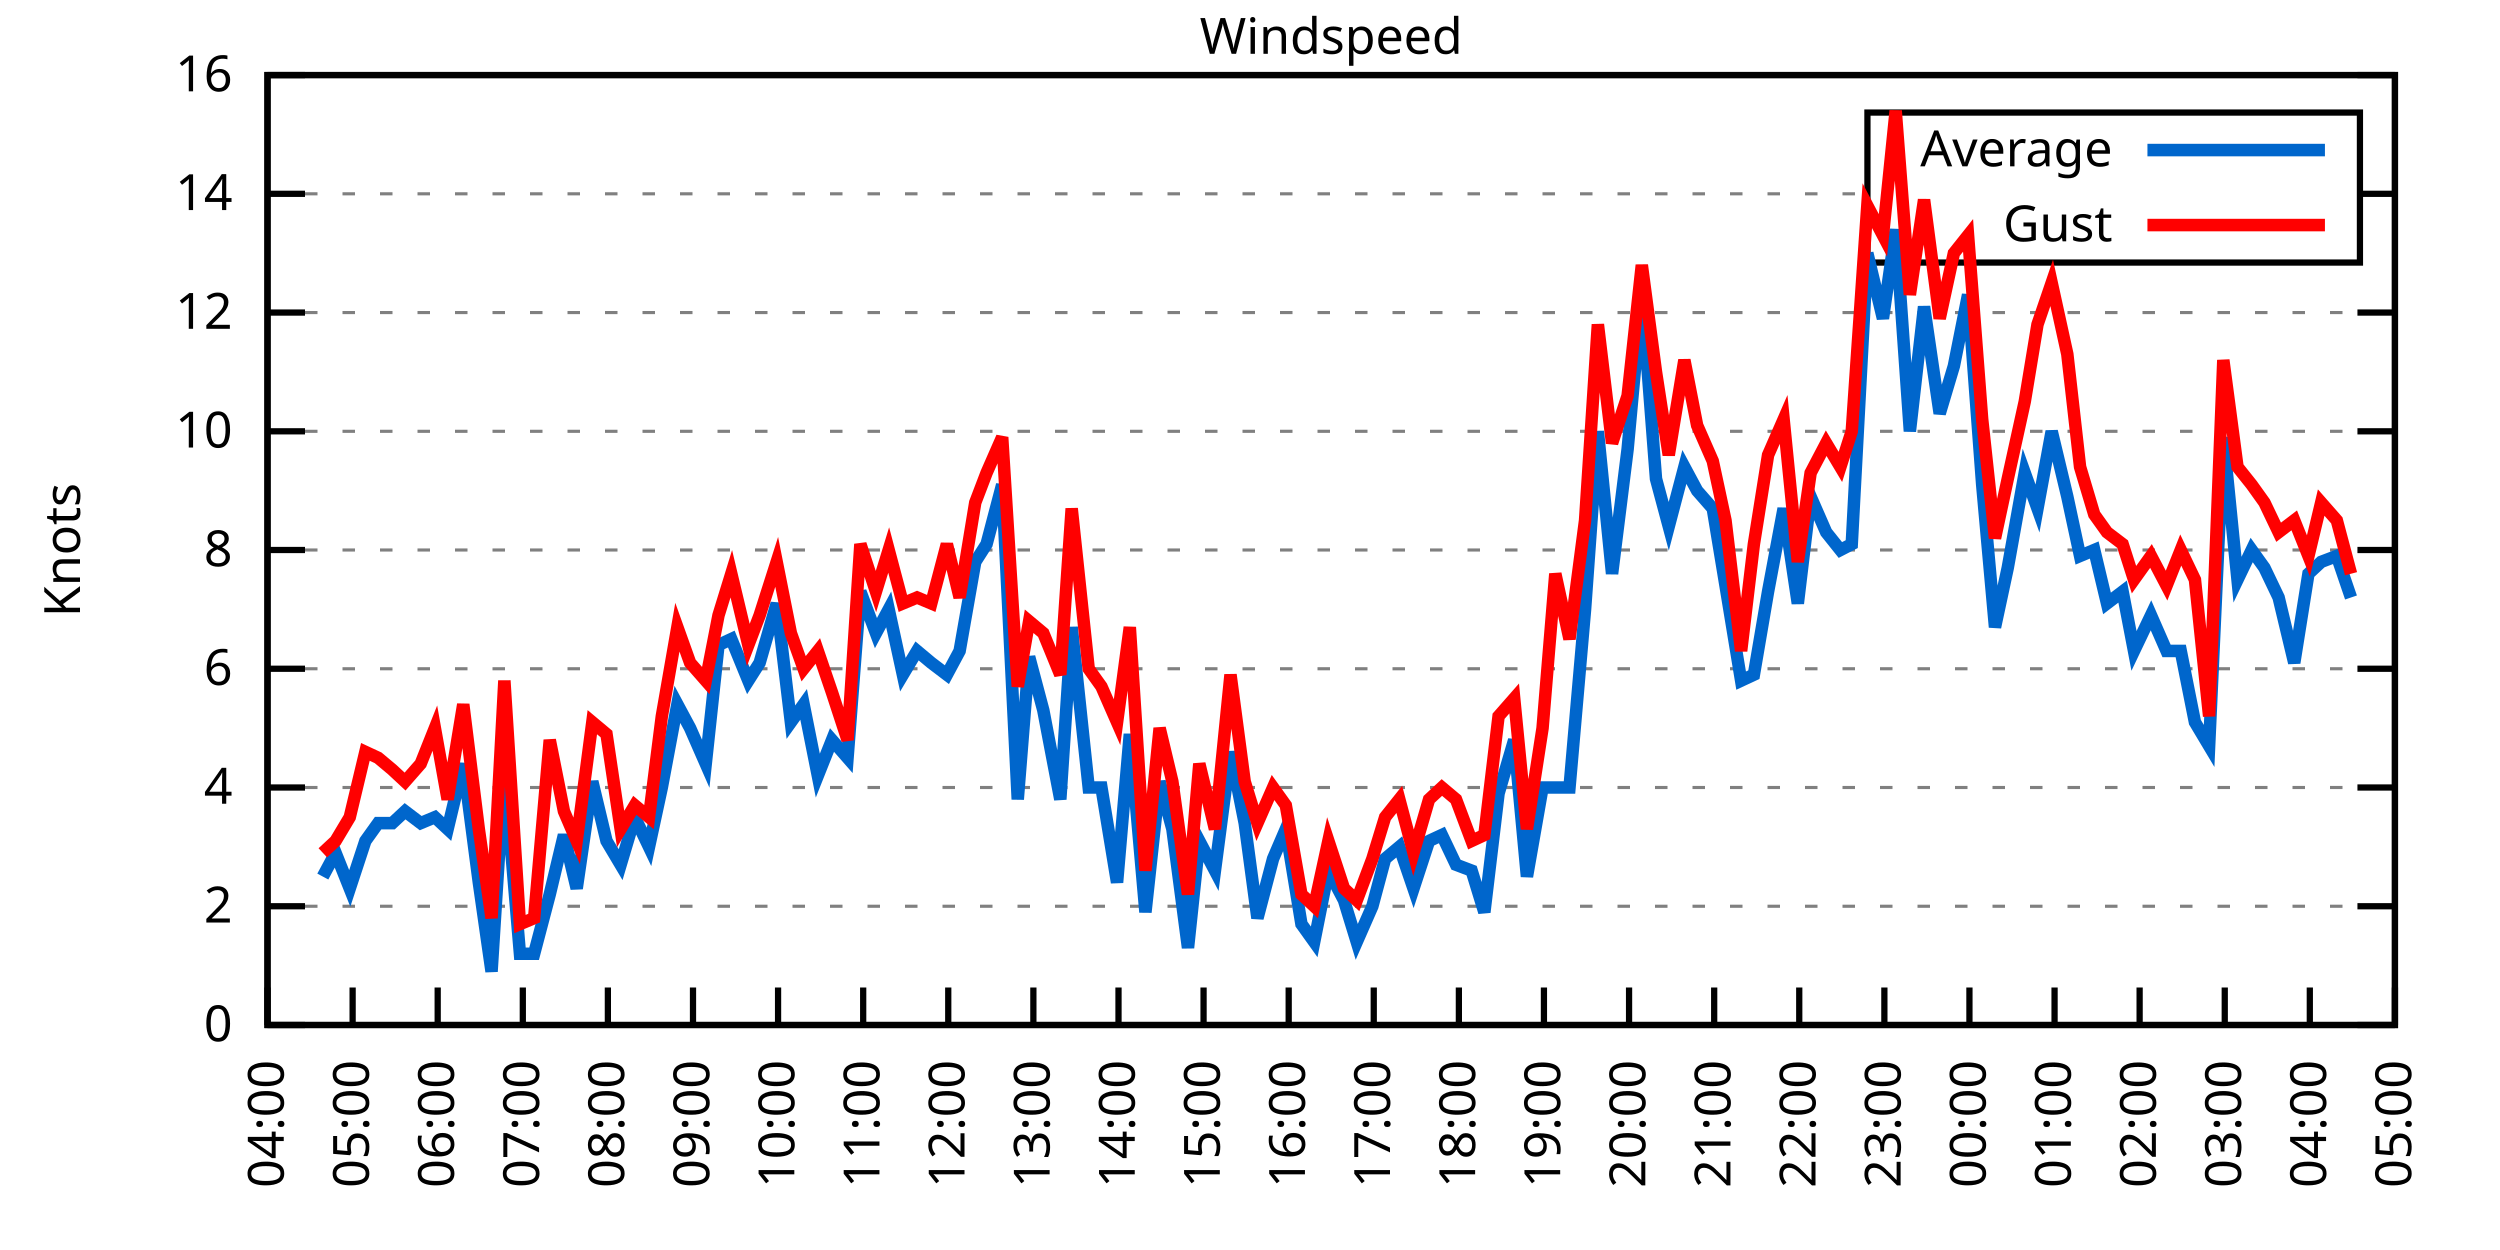
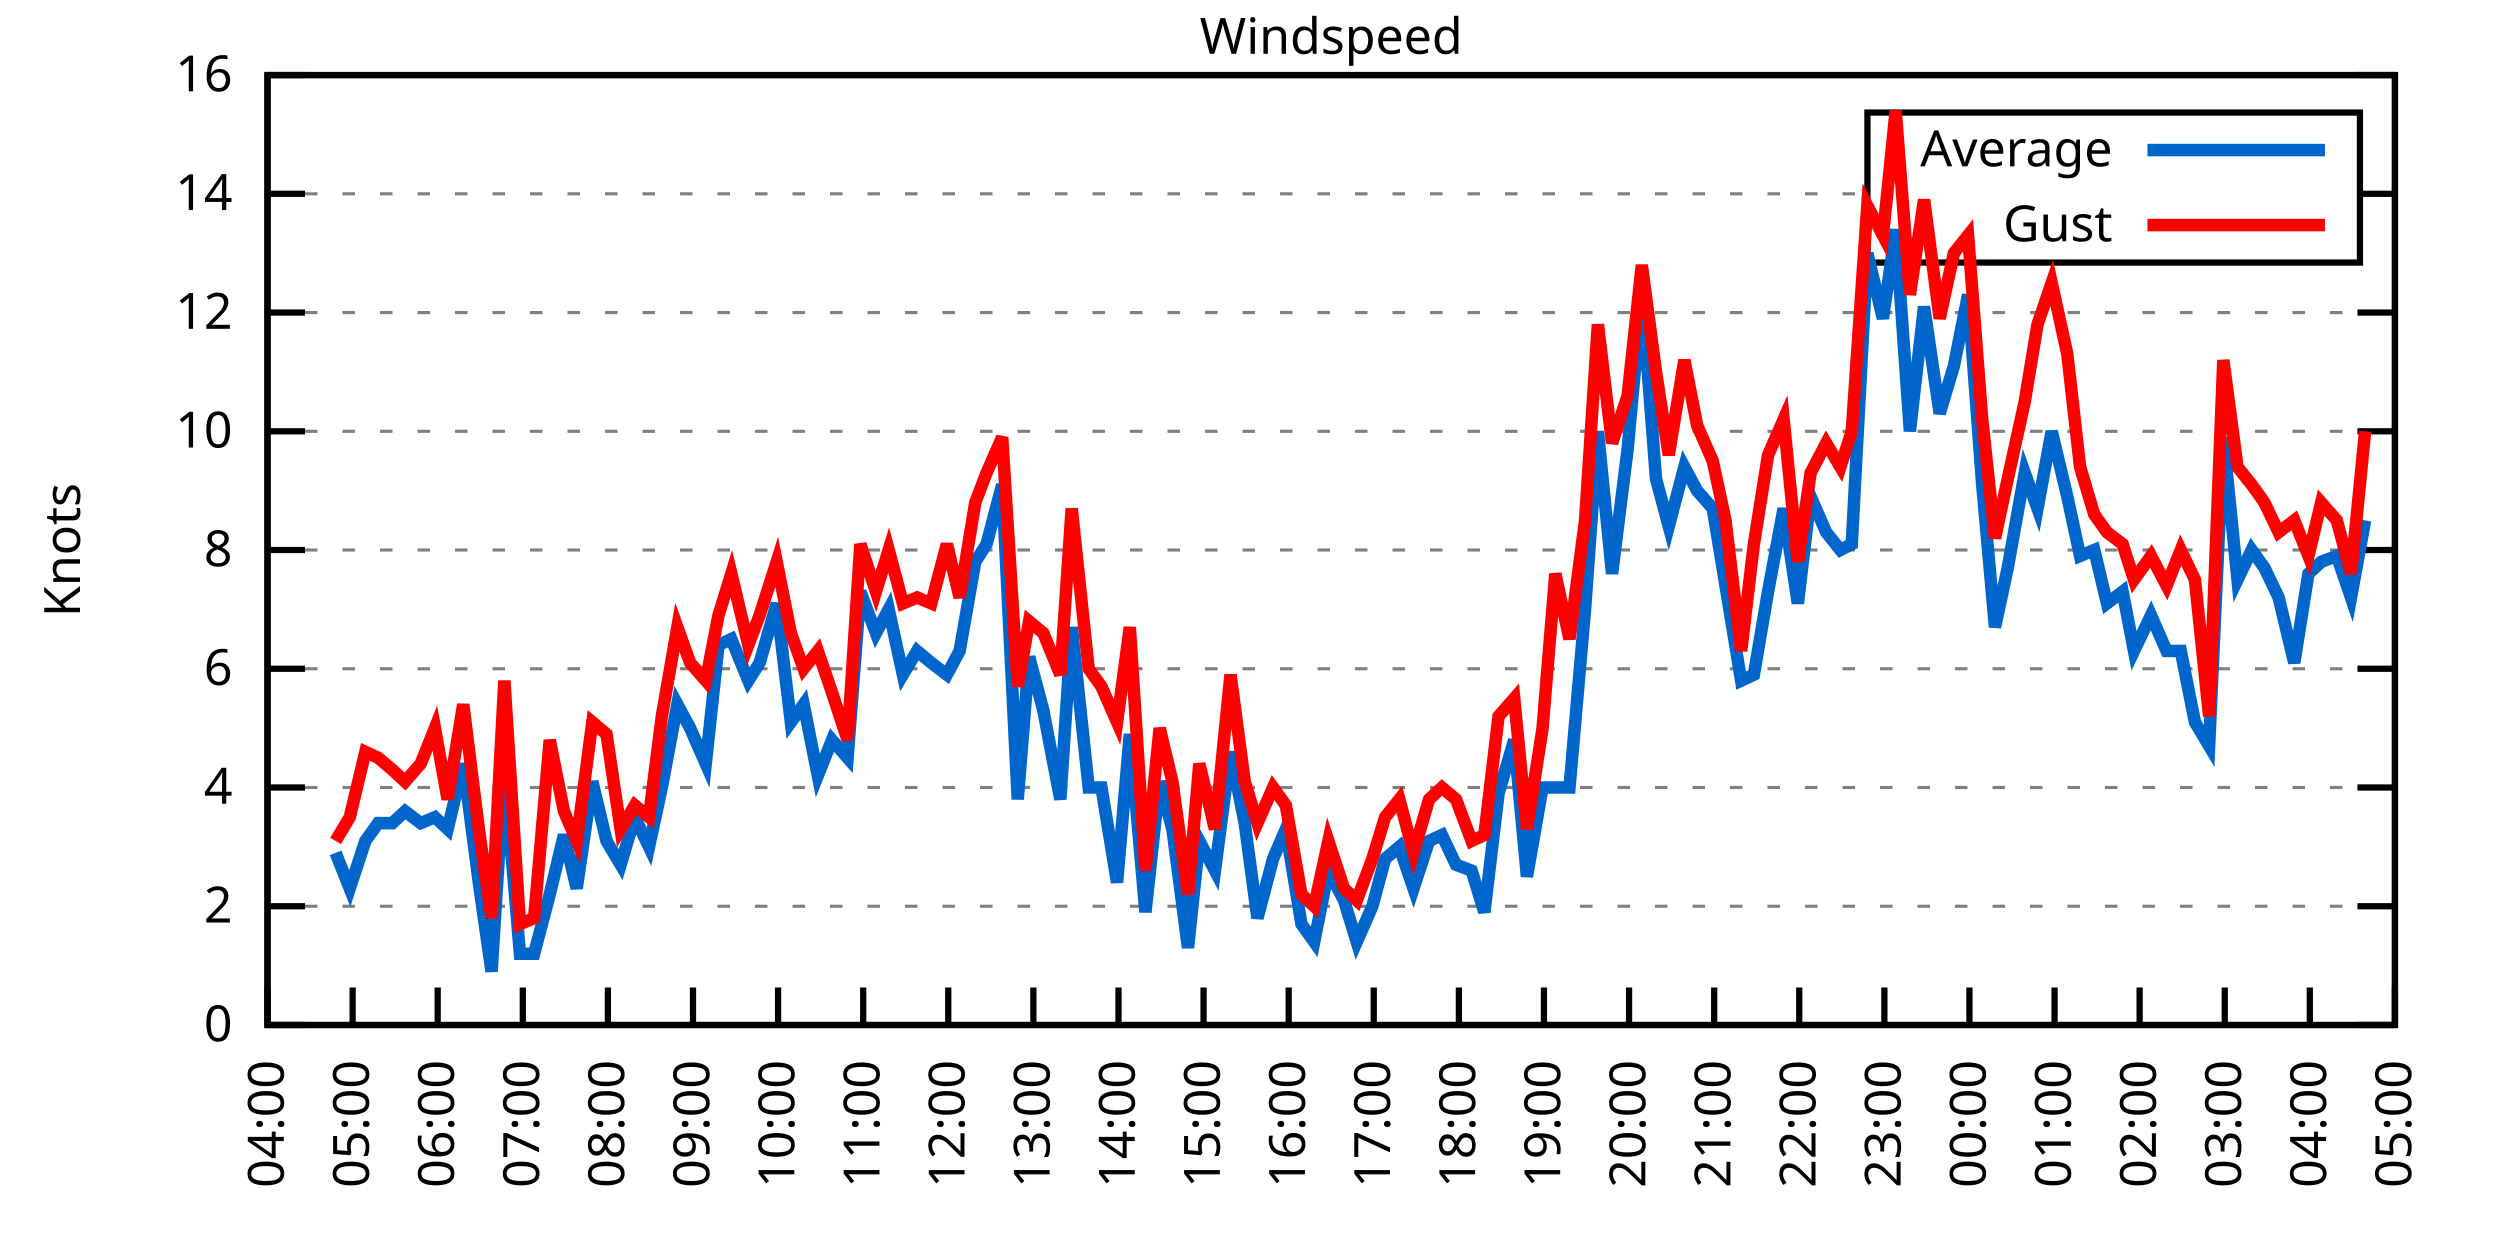
<svg xmlns="http://www.w3.org/2000/svg" xmlns:xlink="http://www.w3.org/1999/xlink" width="400" height="200" viewBox="0 0 400 200">
  <g id="gnuplot_canvas">
    <rect x="0" y="0" width="400" height="200" fill="none" />
    <defs>
      <circle id="gpDot" r="0.5" stroke-width="0.5" stroke="currentColor" />
      <path id="gpPt0" stroke-width="0.333" stroke="currentColor" d="M-1,0 h2 M0,-1 v2" />
      <path id="gpPt1" stroke-width="0.333" stroke="currentColor" d="M-1,-1 L1,1 M1,-1 L-1,1" />
      <path id="gpPt2" stroke-width="0.333" stroke="currentColor" d="M-1,0 L1,0 M0,-1 L0,1 M-1,-1 L1,1 M-1,1 L1,-1" />
      <rect id="gpPt3" stroke-width="0.333" stroke="currentColor" x="-1" y="-1" width="2" height="2" />
      <rect id="gpPt4" stroke-width="0.333" stroke="currentColor" fill="currentColor" x="-1" y="-1" width="2" height="2" />
      <circle id="gpPt5" stroke-width="0.333" stroke="currentColor" cx="0" cy="0" r="1" />
      <use xlink:href="#gpPt5" id="gpPt6" fill="currentColor" stroke="none" />
      <path id="gpPt7" stroke-width="0.333" stroke="currentColor" d="M0,-1.33 L-1.33,0.67 L1.33,0.67 z" />
      <use xlink:href="#gpPt7" id="gpPt8" fill="currentColor" stroke="none" />
      <use xlink:href="#gpPt7" id="gpPt9" stroke="currentColor" transform="rotate(180)" />
      <use xlink:href="#gpPt9" id="gpPt10" fill="currentColor" stroke="none" />
      <use xlink:href="#gpPt3" id="gpPt11" stroke="currentColor" transform="rotate(45)" />
      <use xlink:href="#gpPt11" id="gpPt12" fill="currentColor" stroke="none" />
      <path id="gpPt13" stroke-width="0.333" stroke="currentColor" d="M0,1.330 L1.265,0.411 L0.782,-1.067 L-0.782,-1.076 L-1.265,0.411 z" />
      <use xlink:href="#gpPt13" id="gpPt14" fill="currentColor" stroke="none" />
      <filter id="textbox" filterUnits="objectBoundingBox" x="0" y="0" height="1" width="1">
        <feFlood flood-color="white" flood-opacity="1" result="bgnd" />
        <feComposite in="SourceGraphic" in2="bgnd" operator="atop" />
      </filter>
      <filter id="greybox" filterUnits="objectBoundingBox" x="0" y="0" height="1" width="1">
        <feFlood flood-color="lightgrey" flood-opacity="1" result="grey" />
        <feComposite in="SourceGraphic" in2="grey" operator="atop" />
      </filter>
    </defs>
    <g fill="none" color="white" stroke="currentColor" stroke-width="1.00" stroke-linecap="butt" stroke-linejoin="miter">
</g>
    <g fill="none" color="black" stroke="currentColor" stroke-width="1.00" stroke-linecap="butt" stroke-linejoin="miter">
      <g stroke="none" shape-rendering="crispEdges">
        <polygon fill="rgb(255, 255, 255)" points="42.80,164.00 383.18,164.00 383.18,12.02 42.80,12.02 " />
      </g>
    </g>
    <g fill="none" color="black" stroke="currentColor" stroke-width="1.00" stroke-linecap="butt" stroke-linejoin="miter">
</g>
    <g fill="none" color="black" stroke="black" stroke-width="0.50" stroke-linecap="butt" stroke-linejoin="miter">
</g>
    <g fill="none" color="gray" stroke="currentColor" stroke-width="0.50" stroke-linecap="butt" stroke-linejoin="miter">
      <path stroke="gray" stroke-dasharray="2,4" class="gridline" d="M42.80,164.00 L383.19,164.00  " />
    </g>
    <g fill="none" color="gray" stroke="gray" stroke-width="1.00" stroke-linecap="butt" stroke-linejoin="miter">
</g>
    <g fill="none" color="black" stroke="currentColor" stroke-width="1.00" stroke-linecap="butt" stroke-linejoin="miter">
      <path stroke="black" d="M42.80,164.00 L48.80,164.00 M383.19,164.00 L377.19,164.00  " />
      <g transform="translate(37.20,166.60)" stroke="none" fill="black" font-family="Sans" font-size="8.00" text-anchor="end">
        <text>
          <tspan font-family="Sans"> 0</tspan>
        </text>
      </g>
    </g>
    <g fill="none" color="black" stroke="currentColor" stroke-width="1.00" stroke-linecap="butt" stroke-linejoin="miter">
</g>
    <g fill="none" color="black" stroke="black" stroke-width="0.50" stroke-linecap="butt" stroke-linejoin="miter">
</g>
    <g fill="none" color="gray" stroke="currentColor" stroke-width="0.50" stroke-linecap="butt" stroke-linejoin="miter">
      <path stroke="gray" stroke-dasharray="2,4" class="gridline" d="M42.80,145.00 L383.19,145.00  " />
    </g>
    <g fill="none" color="gray" stroke="gray" stroke-width="1.00" stroke-linecap="butt" stroke-linejoin="miter">
</g>
    <g fill="none" color="black" stroke="currentColor" stroke-width="1.00" stroke-linecap="butt" stroke-linejoin="miter">
      <path stroke="black" d="M42.80,145.00 L48.80,145.00 M383.19,145.00 L377.19,145.00  " />
      <g transform="translate(37.20,147.60)" stroke="none" fill="black" font-family="Sans" font-size="8.00" text-anchor="end">
        <text>
          <tspan font-family="Sans"> 2</tspan>
        </text>
      </g>
    </g>
    <g fill="none" color="black" stroke="currentColor" stroke-width="1.00" stroke-linecap="butt" stroke-linejoin="miter">
</g>
    <g fill="none" color="black" stroke="black" stroke-width="0.50" stroke-linecap="butt" stroke-linejoin="miter">
</g>
    <g fill="none" color="gray" stroke="currentColor" stroke-width="0.50" stroke-linecap="butt" stroke-linejoin="miter">
      <path stroke="gray" stroke-dasharray="2,4" class="gridline" d="M42.80,126.00 L383.19,126.00  " />
    </g>
    <g fill="none" color="gray" stroke="gray" stroke-width="1.00" stroke-linecap="butt" stroke-linejoin="miter">
</g>
    <g fill="none" color="black" stroke="currentColor" stroke-width="1.00" stroke-linecap="butt" stroke-linejoin="miter">
      <path stroke="black" d="M42.80,126.00 L48.80,126.00 M383.19,126.00 L377.19,126.00  " />
      <g transform="translate(37.20,128.60)" stroke="none" fill="black" font-family="Sans" font-size="8.00" text-anchor="end">
        <text>
          <tspan font-family="Sans"> 4</tspan>
        </text>
      </g>
    </g>
    <g fill="none" color="black" stroke="currentColor" stroke-width="1.00" stroke-linecap="butt" stroke-linejoin="miter">
</g>
    <g fill="none" color="black" stroke="black" stroke-width="0.50" stroke-linecap="butt" stroke-linejoin="miter">
</g>
    <g fill="none" color="gray" stroke="currentColor" stroke-width="0.50" stroke-linecap="butt" stroke-linejoin="miter">
      <path stroke="gray" stroke-dasharray="2,4" class="gridline" d="M42.80,107.00 L383.19,107.00  " />
    </g>
    <g fill="none" color="gray" stroke="gray" stroke-width="1.00" stroke-linecap="butt" stroke-linejoin="miter">
</g>
    <g fill="none" color="black" stroke="currentColor" stroke-width="1.00" stroke-linecap="butt" stroke-linejoin="miter">
      <path stroke="black" d="M42.80,107.00 L48.80,107.00 M383.19,107.00 L377.19,107.00  " />
      <g transform="translate(37.20,109.60)" stroke="none" fill="black" font-family="Sans" font-size="8.00" text-anchor="end">
        <text>
          <tspan font-family="Sans"> 6</tspan>
        </text>
      </g>
    </g>
    <g fill="none" color="black" stroke="currentColor" stroke-width="1.00" stroke-linecap="butt" stroke-linejoin="miter">
</g>
    <g fill="none" color="black" stroke="black" stroke-width="0.50" stroke-linecap="butt" stroke-linejoin="miter">
</g>
    <g fill="none" color="gray" stroke="currentColor" stroke-width="0.50" stroke-linecap="butt" stroke-linejoin="miter">
      <path stroke="gray" stroke-dasharray="2,4" class="gridline" d="M42.80,88.00 L383.19,88.00  " />
    </g>
    <g fill="none" color="gray" stroke="gray" stroke-width="1.00" stroke-linecap="butt" stroke-linejoin="miter">
</g>
    <g fill="none" color="black" stroke="currentColor" stroke-width="1.00" stroke-linecap="butt" stroke-linejoin="miter">
      <path stroke="black" d="M42.80,88.00 L48.80,88.00 M383.19,88.00 L377.19,88.00  " />
      <g transform="translate(37.20,90.60)" stroke="none" fill="black" font-family="Sans" font-size="8.00" text-anchor="end">
        <text>
          <tspan font-family="Sans"> 8</tspan>
        </text>
      </g>
    </g>
    <g fill="none" color="black" stroke="currentColor" stroke-width="1.00" stroke-linecap="butt" stroke-linejoin="miter">
</g>
    <g fill="none" color="black" stroke="black" stroke-width="0.50" stroke-linecap="butt" stroke-linejoin="miter">
</g>
    <g fill="none" color="gray" stroke="currentColor" stroke-width="0.50" stroke-linecap="butt" stroke-linejoin="miter">
      <path stroke="gray" stroke-dasharray="2,4" class="gridline" d="M42.80,69.01 L383.19,69.01  " />
    </g>
    <g fill="none" color="gray" stroke="gray" stroke-width="1.00" stroke-linecap="butt" stroke-linejoin="miter">
</g>
    <g fill="none" color="black" stroke="currentColor" stroke-width="1.00" stroke-linecap="butt" stroke-linejoin="miter">
      <path stroke="black" d="M42.80,69.01 L48.80,69.01 M383.19,69.01 L377.19,69.01  " />
      <g transform="translate(37.20,71.61)" stroke="none" fill="black" font-family="Sans" font-size="8.00" text-anchor="end">
        <text>
          <tspan font-family="Sans"> 10</tspan>
        </text>
      </g>
    </g>
    <g fill="none" color="black" stroke="currentColor" stroke-width="1.00" stroke-linecap="butt" stroke-linejoin="miter">
</g>
    <g fill="none" color="black" stroke="black" stroke-width="0.50" stroke-linecap="butt" stroke-linejoin="miter">
</g>
    <g fill="none" color="gray" stroke="currentColor" stroke-width="0.50" stroke-linecap="butt" stroke-linejoin="miter">
      <path stroke="gray" stroke-dasharray="2,4" class="gridline" d="M42.80,50.01 L383.19,50.01  " />
    </g>
    <g fill="none" color="gray" stroke="gray" stroke-width="1.00" stroke-linecap="butt" stroke-linejoin="miter">
</g>
    <g fill="none" color="black" stroke="currentColor" stroke-width="1.00" stroke-linecap="butt" stroke-linejoin="miter">
      <path stroke="black" d="M42.80,50.01 L48.80,50.01 M383.19,50.01 L377.19,50.01  " />
      <g transform="translate(37.20,52.61)" stroke="none" fill="black" font-family="Sans" font-size="8.00" text-anchor="end">
        <text>
          <tspan font-family="Sans"> 12</tspan>
        </text>
      </g>
    </g>
    <g fill="none" color="black" stroke="currentColor" stroke-width="1.00" stroke-linecap="butt" stroke-linejoin="miter">
</g>
    <g fill="none" color="black" stroke="black" stroke-width="0.50" stroke-linecap="butt" stroke-linejoin="miter">
</g>
    <g fill="none" color="gray" stroke="currentColor" stroke-width="0.50" stroke-linecap="butt" stroke-linejoin="miter">
      <path stroke="gray" stroke-dasharray="2,4" class="gridline" d="M42.80,31.01 L298.79,31.01 M377.59,31.01 L383.19,31.01  " />
    </g>
    <g fill="none" color="gray" stroke="gray" stroke-width="1.00" stroke-linecap="butt" stroke-linejoin="miter">
</g>
    <g fill="none" color="black" stroke="currentColor" stroke-width="1.00" stroke-linecap="butt" stroke-linejoin="miter">
      <path stroke="black" d="M42.80,31.01 L48.80,31.01 M383.19,31.01 L377.19,31.01  " />
      <g transform="translate(37.20,33.61)" stroke="none" fill="black" font-family="Sans" font-size="8.00" text-anchor="end">
        <text>
          <tspan font-family="Sans"> 14</tspan>
        </text>
      </g>
    </g>
    <g fill="none" color="black" stroke="currentColor" stroke-width="1.00" stroke-linecap="butt" stroke-linejoin="miter">
</g>
    <g fill="none" color="black" stroke="black" stroke-width="0.50" stroke-linecap="butt" stroke-linejoin="miter">
</g>
    <g fill="none" color="gray" stroke="currentColor" stroke-width="0.50" stroke-linecap="butt" stroke-linejoin="miter">
      <path stroke="gray" stroke-dasharray="2,4" class="gridline" d="M42.80,12.01 L383.19,12.01  " />
    </g>
    <g fill="none" color="gray" stroke="gray" stroke-width="1.00" stroke-linecap="butt" stroke-linejoin="miter">
</g>
    <g fill="none" color="black" stroke="currentColor" stroke-width="1.00" stroke-linecap="butt" stroke-linejoin="miter">
      <path stroke="black" d="M42.80,12.01 L48.80,12.01 M383.19,12.01 L377.19,12.01  " />
      <g transform="translate(37.20,14.61)" stroke="none" fill="black" font-family="Sans" font-size="8.00" text-anchor="end">
        <text>
          <tspan font-family="Sans"> 16</tspan>
        </text>
      </g>
    </g>
    <g fill="none" color="black" stroke="currentColor" stroke-width="1.00" stroke-linecap="butt" stroke-linejoin="miter">
      <path stroke="black" d="M42.80,164.00 L42.80,158.00  " />
      <g transform="translate(45.40,169.60) rotate(270.00)" stroke="none" fill="black" font-family="Sans" font-size="8.00" text-anchor="end">
        <text>
          <tspan font-family="Sans">04:00</tspan>
        </text>
      </g>
    </g>
    <g fill="none" color="black" stroke="currentColor" stroke-width="1.00" stroke-linecap="butt" stroke-linejoin="miter">
      <path stroke="black" d="M56.42,164.00 L56.42,158.00  " />
      <g transform="translate(59.02,169.60) rotate(270.00)" stroke="none" fill="black" font-family="Sans" font-size="8.00" text-anchor="end">
        <text>
          <tspan font-family="Sans">05:00</tspan>
        </text>
      </g>
    </g>
    <g fill="none" color="black" stroke="currentColor" stroke-width="1.00" stroke-linecap="butt" stroke-linejoin="miter">
      <path stroke="black" d="M70.03,164.00 L70.03,158.00  " />
      <g transform="translate(72.63,169.60) rotate(270.00)" stroke="none" fill="black" font-family="Sans" font-size="8.00" text-anchor="end">
        <text>
          <tspan font-family="Sans">06:00</tspan>
        </text>
      </g>
    </g>
    <g fill="none" color="black" stroke="currentColor" stroke-width="1.00" stroke-linecap="butt" stroke-linejoin="miter">
      <path stroke="black" d="M83.65,164.00 L83.65,158.00  " />
      <g transform="translate(86.25,169.60) rotate(270.00)" stroke="none" fill="black" font-family="Sans" font-size="8.00" text-anchor="end">
        <text>
          <tspan font-family="Sans">07:00</tspan>
        </text>
      </g>
    </g>
    <g fill="none" color="black" stroke="currentColor" stroke-width="1.00" stroke-linecap="butt" stroke-linejoin="miter">
      <path stroke="black" d="M97.26,164.00 L97.26,158.00  " />
      <g transform="translate(99.86,169.60) rotate(270.00)" stroke="none" fill="black" font-family="Sans" font-size="8.00" text-anchor="end">
        <text>
          <tspan font-family="Sans">08:00</tspan>
        </text>
      </g>
    </g>
    <g fill="none" color="black" stroke="currentColor" stroke-width="1.00" stroke-linecap="butt" stroke-linejoin="miter">
      <path stroke="black" d="M110.88,164.00 L110.88,158.00  " />
      <g transform="translate(113.48,169.60) rotate(270.00)" stroke="none" fill="black" font-family="Sans" font-size="8.00" text-anchor="end">
        <text>
          <tspan font-family="Sans">09:00</tspan>
        </text>
      </g>
    </g>
    <g fill="none" color="black" stroke="currentColor" stroke-width="1.00" stroke-linecap="butt" stroke-linejoin="miter">
      <path stroke="black" d="M124.49,164.00 L124.49,158.00  " />
      <g transform="translate(127.09,169.60) rotate(270.00)" stroke="none" fill="black" font-family="Sans" font-size="8.00" text-anchor="end">
        <text>
          <tspan font-family="Sans">10:00</tspan>
        </text>
      </g>
    </g>
    <g fill="none" color="black" stroke="currentColor" stroke-width="1.00" stroke-linecap="butt" stroke-linejoin="miter">
      <path stroke="black" d="M138.11,164.00 L138.11,158.00  " />
      <g transform="translate(140.71,169.60) rotate(270.00)" stroke="none" fill="black" font-family="Sans" font-size="8.00" text-anchor="end">
        <text>
          <tspan font-family="Sans">11:00</tspan>
        </text>
      </g>
    </g>
    <g fill="none" color="black" stroke="currentColor" stroke-width="1.00" stroke-linecap="butt" stroke-linejoin="miter">
      <path stroke="black" d="M151.72,164.00 L151.72,158.00  " />
      <g transform="translate(154.32,169.60) rotate(270.00)" stroke="none" fill="black" font-family="Sans" font-size="8.00" text-anchor="end">
        <text>
          <tspan font-family="Sans">12:00</tspan>
        </text>
      </g>
    </g>
    <g fill="none" color="black" stroke="currentColor" stroke-width="1.00" stroke-linecap="butt" stroke-linejoin="miter">
      <path stroke="black" d="M165.34,164.00 L165.34,158.00  " />
      <g transform="translate(167.94,169.60) rotate(270.00)" stroke="none" fill="black" font-family="Sans" font-size="8.00" text-anchor="end">
        <text>
          <tspan font-family="Sans">13:00</tspan>
        </text>
      </g>
    </g>
    <g fill="none" color="black" stroke="currentColor" stroke-width="1.00" stroke-linecap="butt" stroke-linejoin="miter">
      <path stroke="black" d="M178.96,164.00 L178.96,158.00  " />
      <g transform="translate(181.56,169.60) rotate(270.00)" stroke="none" fill="black" font-family="Sans" font-size="8.00" text-anchor="end">
        <text>
          <tspan font-family="Sans">14:00</tspan>
        </text>
      </g>
    </g>
    <g fill="none" color="black" stroke="currentColor" stroke-width="1.00" stroke-linecap="butt" stroke-linejoin="miter">
      <path stroke="black" d="M192.57,164.00 L192.57,158.00  " />
      <g transform="translate(195.17,169.60) rotate(270.00)" stroke="none" fill="black" font-family="Sans" font-size="8.00" text-anchor="end">
        <text>
          <tspan font-family="Sans">15:00</tspan>
        </text>
      </g>
    </g>
    <g fill="none" color="black" stroke="currentColor" stroke-width="1.00" stroke-linecap="butt" stroke-linejoin="miter">
      <path stroke="black" d="M206.19,164.00 L206.19,158.00  " />
      <g transform="translate(208.79,169.60) rotate(270.00)" stroke="none" fill="black" font-family="Sans" font-size="8.00" text-anchor="end">
        <text>
          <tspan font-family="Sans">16:00</tspan>
        </text>
      </g>
    </g>
    <g fill="none" color="black" stroke="currentColor" stroke-width="1.00" stroke-linecap="butt" stroke-linejoin="miter">
      <path stroke="black" d="M219.80,164.00 L219.80,158.00  " />
      <g transform="translate(222.40,169.60) rotate(270.00)" stroke="none" fill="black" font-family="Sans" font-size="8.00" text-anchor="end">
        <text>
          <tspan font-family="Sans">17:00</tspan>
        </text>
      </g>
    </g>
    <g fill="none" color="black" stroke="currentColor" stroke-width="1.00" stroke-linecap="butt" stroke-linejoin="miter">
      <path stroke="black" d="M233.42,164.00 L233.42,158.00  " />
      <g transform="translate(236.02,169.60) rotate(270.00)" stroke="none" fill="black" font-family="Sans" font-size="8.00" text-anchor="end">
        <text>
          <tspan font-family="Sans">18:00</tspan>
        </text>
      </g>
    </g>
    <g fill="none" color="black" stroke="currentColor" stroke-width="1.00" stroke-linecap="butt" stroke-linejoin="miter">
      <path stroke="black" d="M247.03,164.00 L247.03,158.00  " />
      <g transform="translate(249.63,169.60) rotate(270.00)" stroke="none" fill="black" font-family="Sans" font-size="8.00" text-anchor="end">
        <text>
          <tspan font-family="Sans">19:00</tspan>
        </text>
      </g>
    </g>
    <g fill="none" color="black" stroke="currentColor" stroke-width="1.00" stroke-linecap="butt" stroke-linejoin="miter">
      <path stroke="black" d="M260.65,164.00 L260.65,158.00  " />
      <g transform="translate(263.25,169.60) rotate(270.00)" stroke="none" fill="black" font-family="Sans" font-size="8.00" text-anchor="end">
        <text>
          <tspan font-family="Sans">20:00</tspan>
        </text>
      </g>
    </g>
    <g fill="none" color="black" stroke="currentColor" stroke-width="1.00" stroke-linecap="butt" stroke-linejoin="miter">
      <path stroke="black" d="M274.27,164.00 L274.27,158.00  " />
      <g transform="translate(276.87,169.60) rotate(270.00)" stroke="none" fill="black" font-family="Sans" font-size="8.00" text-anchor="end">
        <text>
          <tspan font-family="Sans">21:00</tspan>
        </text>
      </g>
    </g>
    <g fill="none" color="black" stroke="currentColor" stroke-width="1.00" stroke-linecap="butt" stroke-linejoin="miter">
      <path stroke="black" d="M287.88,164.00 L287.88,158.00  " />
      <g transform="translate(290.48,169.60) rotate(270.00)" stroke="none" fill="black" font-family="Sans" font-size="8.00" text-anchor="end">
        <text>
          <tspan font-family="Sans">22:00</tspan>
        </text>
      </g>
    </g>
    <g fill="none" color="black" stroke="currentColor" stroke-width="1.00" stroke-linecap="butt" stroke-linejoin="miter">
      <path stroke="black" d="M301.50,164.00 L301.50,158.00  " />
      <g transform="translate(304.10,169.60) rotate(270.00)" stroke="none" fill="black" font-family="Sans" font-size="8.00" text-anchor="end">
        <text>
          <tspan font-family="Sans">23:00</tspan>
        </text>
      </g>
    </g>
    <g fill="none" color="black" stroke="currentColor" stroke-width="1.00" stroke-linecap="butt" stroke-linejoin="miter">
      <path stroke="black" d="M315.11,164.00 L315.11,158.00  " />
      <g transform="translate(317.71,169.60) rotate(270.00)" stroke="none" fill="black" font-family="Sans" font-size="8.00" text-anchor="end">
        <text>
          <tspan font-family="Sans">00:00</tspan>
        </text>
      </g>
    </g>
    <g fill="none" color="black" stroke="currentColor" stroke-width="1.00" stroke-linecap="butt" stroke-linejoin="miter">
      <path stroke="black" d="M328.73,164.00 L328.73,158.00  " />
      <g transform="translate(331.33,169.60) rotate(270.00)" stroke="none" fill="black" font-family="Sans" font-size="8.00" text-anchor="end">
        <text>
          <tspan font-family="Sans">01:00</tspan>
        </text>
      </g>
    </g>
    <g fill="none" color="black" stroke="currentColor" stroke-width="1.00" stroke-linecap="butt" stroke-linejoin="miter">
      <path stroke="black" d="M342.34,164.00 L342.34,158.00  " />
      <g transform="translate(344.94,169.60) rotate(270.00)" stroke="none" fill="black" font-family="Sans" font-size="8.00" text-anchor="end">
        <text>
          <tspan font-family="Sans">02:00</tspan>
        </text>
      </g>
    </g>
    <g fill="none" color="black" stroke="currentColor" stroke-width="1.00" stroke-linecap="butt" stroke-linejoin="miter">
      <path stroke="black" d="M355.96,164.00 L355.96,158.00  " />
      <g transform="translate(358.56,169.60) rotate(270.00)" stroke="none" fill="black" font-family="Sans" font-size="8.00" text-anchor="end">
        <text>
          <tspan font-family="Sans">03:00</tspan>
        </text>
      </g>
    </g>
    <g fill="none" color="black" stroke="currentColor" stroke-width="1.00" stroke-linecap="butt" stroke-linejoin="miter">
      <path stroke="black" d="M369.57,164.00 L369.57,158.00  " />
      <g transform="translate(372.17,169.60) rotate(270.00)" stroke="none" fill="black" font-family="Sans" font-size="8.00" text-anchor="end">
        <text>
          <tspan font-family="Sans">04:00</tspan>
        </text>
      </g>
    </g>
    <g fill="none" color="black" stroke="currentColor" stroke-width="1.00" stroke-linecap="butt" stroke-linejoin="miter">
      <path stroke="black" d="M383.19,164.00 L383.19,158.00  " />
      <g transform="translate(385.79,169.60) rotate(270.00)" stroke="none" fill="black" font-family="Sans" font-size="8.00" text-anchor="end">
        <text>
          <tspan font-family="Sans">05:00</tspan>
        </text>
      </g>
    </g>
    <g fill="none" color="black" stroke="currentColor" stroke-width="1.00" stroke-linecap="butt" stroke-linejoin="miter">
</g>
    <g fill="none" color="black" stroke="currentColor" stroke-width="1.00" stroke-linecap="butt" stroke-linejoin="miter">
      <path stroke="black" d="M42.80,12.01 L42.80,164.00 L383.19,164.00 L383.19,12.01 L42.80,12.01 Z  " />
    </g>
    <g fill="none" color="black" stroke="currentColor" stroke-width="1.00" stroke-linecap="butt" stroke-linejoin="miter">
</g>
    <g fill="none" color="black" stroke="currentColor" stroke-width="1.00" stroke-linecap="butt" stroke-linejoin="miter">
      <path stroke="black" d="M298.79,42.01 L298.79,18.01 L377.59,18.01 L377.59,42.01 L298.79,42.01 Z  " />
    </g>
    <g id="Windspeed_plot_1">
      <g fill="none" color="white" stroke="black" stroke-width="2.00" stroke-linecap="butt" stroke-linejoin="miter">
</g>
      <g fill="none" color="black" stroke="currentColor" stroke-width="2.00" stroke-linecap="butt" stroke-linejoin="miter">
        <g transform="translate(337.99,26.61)" stroke="none" fill="black" font-family="Sans" font-size="8.00" text-anchor="end">
          <text>
            <tspan font-family="Sans">Average</tspan>
          </text>
        </g>
      </g>
      <g fill="none" color="black" stroke="currentColor" stroke-width="2.00" stroke-linecap="butt" stroke-linejoin="miter">
-         <path stroke="rgb(  0, 102, 204)" d="M343.59,24.01 L371.99,24.01 M51.65,140.25 L53.69,136.45 L55.96,142.15 L58.46,134.55 L60.50,131.70 L62.77,131.70   L64.81,129.80 L67.31,131.70 L69.58,130.75 L71.62,132.65 L74.12,122.20 L76.61,141.20 L78.65,155.45 L80.70,123.15   L83.19,152.60 L85.46,152.60 L87.96,143.10 L90.23,133.60 L92.27,142.15 L94.77,125.05 L97.04,134.55 L99.30,138.35   L101.57,130.75 L103.84,135.50 L105.89,126.00 L108.38,112.70 L110.42,116.50 L112.92,122.20 L114.96,103.20 L117.01,102.25   L119.73,108.90 L121.54,106.05 L124.27,96.55 L126.54,115.55 L128.58,112.70 L130.85,124.10 L133.12,118.40 L135.61,121.25   L137.66,94.65 L140.15,101.30 L142.19,97.50 L144.46,107.95 L146.73,104.15 L149.00,106.05 L151.50,107.95 L153.54,104.15   L156.04,89.90 L157.85,87.06 L160.35,77.56 L162.84,127.90 L164.66,105.10 L166.93,113.65 L169.65,127.90 L171.47,100.35   L174.19,126.00 L176.23,126.00 L178.73,141.20 L180.77,117.45 L183.27,145.95 L185.54,125.05 L187.58,132.65 L190.08,151.65   L191.89,134.55 L194.39,139.30 L196.88,120.30 L199.15,131.70 L201.19,146.90 L203.69,137.40 L205.73,132.65 L208.23,147.85   L210.27,150.70 L212.54,139.30 L215.04,144.05 L217.08,150.70 L219.58,145.00 L221.62,137.40 L223.89,135.50 L226.16,142.15   L228.65,134.55 L230.70,133.60 L232.96,138.35 L235.46,139.30 L237.50,145.95 L239.77,126.95 L242.27,118.40 L244.31,140.25   L246.81,126.00 L248.85,126.00 L251.12,126.00 L253.61,97.50 L255.66,69.01 L257.93,91.80 L260.42,71.86 L262.69,47.16   L264.96,76.61 L267.00,84.21 L269.50,74.71 L271.54,78.51 L274.04,81.36 L276.08,93.70 L278.58,108.90 L280.62,107.95   L282.89,94.65 L285.38,81.36 L287.65,96.55 L289.70,79.46 L292.19,85.16 L294.46,88.00 L296.28,87.06 L298.77,40.51   L301.27,50.96 L303.31,36.71 L305.58,69.01 L307.85,49.06 L310.35,66.16 L312.62,58.56 L314.89,47.16 L317.15,77.56   L319.20,100.35 L321.24,90.85 L323.96,75.66 L326.00,81.36 L328.27,69.01 L330.77,79.46 L332.81,88.95 L335.08,88.00   L337.12,96.55 L339.62,94.65 L341.44,104.15 L344.16,98.45 L346.65,104.15 L348.92,104.15 L351.19,115.55 L353.46,119.35   L355.73,69.96 L358.00,92.75 L360.27,88.00 L362.31,90.85 L364.58,95.60 L367.08,106.05 L369.35,91.80 L371.39,89.90   L373.89,88.95 L376.16,95.60  " />
+         <path stroke="rgb(  0, 102, 204)" d="M343.59,24.01 L371.99,24.01 M53.69,136.45 L55.96,142.15 L58.46,134.55 L60.50,131.70 L62.77,131.70 L64.81,129.80   L67.31,131.70 L69.58,130.75 L71.62,132.65 L74.12,122.20 L76.61,141.20 L78.65,155.45 L80.70,123.15 L83.19,152.60   L85.46,152.60 L87.96,143.10 L90.23,133.60 L92.27,142.15 L94.77,125.05 L97.04,134.55 L99.30,138.35 L101.57,130.75   L103.84,135.50 L105.89,126.00 L108.38,112.70 L110.42,116.50 L112.92,122.20 L114.96,103.20 L117.01,102.25 L119.73,108.90   L121.54,106.05 L124.27,96.55 L126.54,115.55 L128.58,112.70 L130.85,124.10 L133.12,118.40 L135.61,121.25 L137.66,94.65   L140.15,101.30 L142.19,97.50 L144.46,107.95 L146.73,104.15 L149.00,106.05 L151.50,107.95 L153.54,104.15 L156.04,89.90   L157.85,87.06 L160.35,77.56 L162.84,127.90 L164.66,105.10 L166.93,113.65 L169.65,127.90 L171.47,100.35 L174.19,126.00   L176.23,126.00 L178.73,141.20 L180.77,117.45 L183.27,145.95 L185.54,125.05 L187.58,132.65 L190.08,151.65 L191.89,134.55   L194.39,139.30 L196.88,120.30 L199.15,131.70 L201.19,146.90 L203.69,137.40 L205.73,132.65 L208.23,147.85 L210.27,150.70   L212.54,139.30 L215.04,144.05 L217.08,150.70 L219.58,145.00 L221.62,137.40 L223.89,135.50 L226.16,142.15 L228.65,134.55   L230.70,133.60 L232.96,138.35 L235.46,139.30 L237.50,145.95 L239.77,126.95 L242.27,118.40 L244.31,140.25 L246.81,126.00   L248.85,126.00 L251.12,126.00 L253.61,97.50 L255.66,69.01 L257.93,91.80 L260.42,71.86 L262.69,47.16 L264.96,76.61   L267.00,84.21 L269.50,74.71 L271.54,78.51 L274.04,81.36 L276.08,93.70 L278.58,108.90 L280.62,107.95 L282.89,94.65   L285.38,81.36 L287.65,96.55 L289.70,79.46 L292.19,85.16 L294.46,88.00 L296.28,87.06 L298.77,40.51 L301.27,50.96   L303.31,36.71 L305.58,69.01 L307.85,49.06 L310.35,66.16 L312.62,58.56 L314.89,47.16 L317.15,77.56 L319.20,100.35   L321.24,90.85 L323.96,75.66 L326.00,81.36 L328.27,69.01 L330.77,79.46 L332.81,88.95 L335.08,88.00 L337.12,96.55   L339.62,94.65 L341.44,104.15 L344.16,98.45 L346.65,104.15 L348.92,104.15 L351.19,115.55 L353.46,119.35 L355.73,69.96   L358.00,92.75 L360.27,88.00 L362.31,90.85 L364.58,95.60 L367.08,106.05 L369.35,91.80 L371.39,89.90 L373.89,88.95   L376.16,95.60 L378.42,83.26  " />
      </g>
    </g>
    <g id="Windspeed_plot_2">
      <g fill="none" color="black" stroke="currentColor" stroke-width="2.00" stroke-linecap="butt" stroke-linejoin="miter">
        <g transform="translate(337.99,38.61)" stroke="none" fill="black" font-family="Sans" font-size="8.00" text-anchor="end">
          <text>
            <tspan font-family="Sans">Gust</tspan>
          </text>
        </g>
      </g>
      <g fill="none" color="black" stroke="currentColor" stroke-width="2.00" stroke-linecap="butt" stroke-linejoin="miter">
-         <path stroke="rgb(255,   0,   0)" d="M343.59,36.01 L371.99,36.01 M51.65,136.45 L53.69,134.55 L55.96,130.75 L58.46,120.30 L60.50,121.25 L62.77,123.15   L64.81,125.05 L67.31,122.20 L69.58,116.50 L71.62,127.90 L74.12,112.70 L76.61,132.65 L78.65,146.90 L80.70,108.90   L83.19,147.85 L85.46,146.90 L87.96,118.40 L90.23,129.80 L92.27,134.55 L94.77,115.55 L97.04,117.45 L99.30,132.65   L101.57,128.85 L103.84,130.75 L105.89,114.60 L108.38,100.35 L110.42,106.05 L112.92,108.90 L114.96,98.45 L117.01,91.80   L119.73,103.20 L121.54,98.45 L124.27,89.90 L126.54,101.30 L128.58,107.00 L130.85,104.15 L133.12,110.80 L135.61,118.40   L137.66,87.06 L140.15,94.65 L142.19,88.00 L144.46,96.55 L146.73,95.60 L149.00,96.55 L151.50,87.06 L153.54,95.60   L156.04,80.41 L157.85,75.66 L160.35,69.96 L162.84,109.85 L164.66,99.40 L166.93,101.30 L169.65,107.95 L171.47,81.36   L174.19,107.00 L176.23,109.85 L178.73,115.55 L180.77,100.35 L183.27,139.30 L185.54,116.50 L187.58,125.05 L190.08,143.10   L191.89,122.20 L194.39,132.65 L196.88,107.95 L199.15,125.05 L201.19,131.70 L203.69,126.00 L205.73,128.85 L208.23,143.10   L210.27,145.00 L212.54,134.55 L215.04,142.15 L217.08,144.05 L219.58,137.40 L221.62,130.75 L223.89,127.90 L226.16,136.45   L228.65,127.90 L230.70,126.00 L232.96,127.90 L235.46,134.55 L237.50,133.60 L239.77,114.60 L242.27,111.75 L244.31,132.65   L246.81,116.50 L248.85,91.80 L251.12,102.25 L253.61,83.26 L255.66,51.91 L257.93,70.91 L260.42,63.31 L262.69,42.41   L264.96,59.51 L267.00,72.81 L269.50,57.61 L271.54,68.06 L274.04,73.76 L276.08,83.26 L278.58,104.15 L280.62,87.06   L282.89,72.81 L285.38,67.11 L287.65,89.90 L289.70,75.66 L292.19,70.91 L294.46,74.71 L296.28,69.01 L298.77,32.91   L301.27,37.66 L303.31,17.71 L305.58,47.16 L307.85,31.96 L310.35,50.96 L312.62,40.51 L314.89,37.66 L317.15,67.11   L319.20,86.11 L321.24,76.61 L323.96,64.26 L326.00,51.91 L328.27,45.26 L330.77,56.66 L332.81,74.71 L335.08,82.31   L337.12,85.16 L339.62,87.06 L341.44,92.75 L344.16,88.95 L346.65,93.70 L348.92,88.00 L351.19,92.75 L353.46,114.60   L355.73,57.61 L358.00,74.71 L360.27,77.56 L362.31,80.41 L364.58,85.16 L367.08,83.26 L369.35,88.95 L371.39,80.41   L373.89,83.26 L376.16,91.80  " />
+         <path stroke="rgb(255,   0,   0)" d="M343.59,36.01 L371.99,36.01 M53.69,134.55 L55.96,130.75 L58.46,120.30 L60.50,121.25 L62.77,123.15 L64.81,125.05   L67.31,122.20 L69.58,116.50 L71.62,127.90 L74.12,112.70 L76.61,132.65 L78.65,146.90 L80.70,108.90 L83.19,147.85   L85.46,146.90 L87.96,118.40 L90.23,129.80 L92.27,134.55 L94.77,115.55 L97.04,117.45 L99.30,132.65 L101.57,128.85   L103.84,130.75 L105.89,114.60 L108.38,100.35 L110.42,106.05 L112.92,108.90 L114.96,98.45 L117.01,91.80 L119.73,103.20   L121.54,98.45 L124.27,89.90 L126.54,101.30 L128.58,107.00 L130.85,104.15 L133.12,110.80 L135.61,118.40 L137.66,87.06   L140.15,94.65 L142.19,88.00 L144.46,96.55 L146.73,95.60 L149.00,96.55 L151.50,87.06 L153.54,95.60 L156.04,80.41   L157.85,75.66 L160.35,69.96 L162.84,109.85 L164.66,99.40 L166.93,101.30 L169.65,107.95 L171.47,81.36 L174.19,107.00   L176.23,109.85 L178.73,115.55 L180.77,100.35 L183.27,139.30 L185.54,116.50 L187.58,125.05 L190.08,143.10 L191.89,122.20   L194.39,132.65 L196.88,107.95 L199.15,125.05 L201.19,131.70 L203.69,126.00 L205.73,128.85 L208.23,143.10 L210.27,145.00   L212.54,134.55 L215.04,142.15 L217.08,144.05 L219.58,137.40 L221.62,130.75 L223.89,127.90 L226.16,136.45 L228.65,127.90   L230.70,126.00 L232.96,127.90 L235.46,134.55 L237.50,133.60 L239.77,114.60 L242.27,111.75 L244.31,132.65 L246.81,116.50   L248.85,91.80 L251.12,102.25 L253.61,83.26 L255.66,51.91 L257.93,70.91 L260.42,63.31 L262.69,42.41 L264.96,59.51   L267.00,72.81 L269.50,57.61 L271.54,68.06 L274.04,73.76 L276.08,83.26 L278.58,104.15 L280.62,87.06 L282.89,72.81   L285.38,67.11 L287.65,89.90 L289.70,75.66 L292.19,70.91 L294.46,74.71 L296.28,69.01 L298.77,32.91 L301.27,37.66   L303.31,17.71 L305.58,47.16 L307.85,31.96 L310.35,50.96 L312.62,40.51 L314.89,37.66 L317.15,67.11 L319.20,86.11   L321.24,76.61 L323.96,64.26 L326.00,51.91 L328.27,45.26 L330.77,56.66 L332.81,74.71 L335.08,82.31 L337.12,85.16   L339.62,87.06 L341.44,92.75 L344.16,88.95 L346.65,93.70 L348.92,88.00 L351.19,92.75 L353.46,114.60 L355.73,57.61   L358.00,74.71 L360.27,77.56 L362.31,80.41 L364.58,85.16 L367.08,83.26 L369.35,88.95 L371.39,80.41 L373.89,83.26   L376.16,91.80 L378.42,69.01  " />
      </g>
    </g>
    <g fill="none" color="black" stroke="currentColor" stroke-width="2.00" stroke-linecap="butt" stroke-linejoin="miter">
</g>
    <g fill="none" color="black" stroke="black" stroke-width="1.00" stroke-linecap="butt" stroke-linejoin="miter">
</g>
    <g fill="none" color="black" stroke="currentColor" stroke-width="1.00" stroke-linecap="butt" stroke-linejoin="miter">
      <path stroke="black" d="M42.80,12.01 L42.80,164.00 L383.19,164.00 L383.19,12.01 L42.80,12.01 Z  " />
      <g transform="translate(12.80,88.01) rotate(270.00)" stroke="none" fill="black" font-family="Sans" font-size="8.00" text-anchor="middle">
        <text>
          <tspan font-family="Sans">Knots</tspan>
        </text>
      </g>
    </g>
    <g fill="none" color="black" stroke="currentColor" stroke-width="1.00" stroke-linecap="butt" stroke-linejoin="miter">
</g>
    <g fill="none" color="black" stroke="currentColor" stroke-width="1.00" stroke-linecap="butt" stroke-linejoin="miter">
      <g transform="translate(212.99,8.61)" stroke="none" fill="black" font-family="Sans" font-size="8.00" text-anchor="middle">
        <text>
          <tspan font-family="Sans">Windspeed</tspan>
        </text>
      </g>
    </g>
    <g fill="none" color="black" stroke="currentColor" stroke-width="1.00" stroke-linecap="butt" stroke-linejoin="miter">
</g>
  </g>
</svg>
